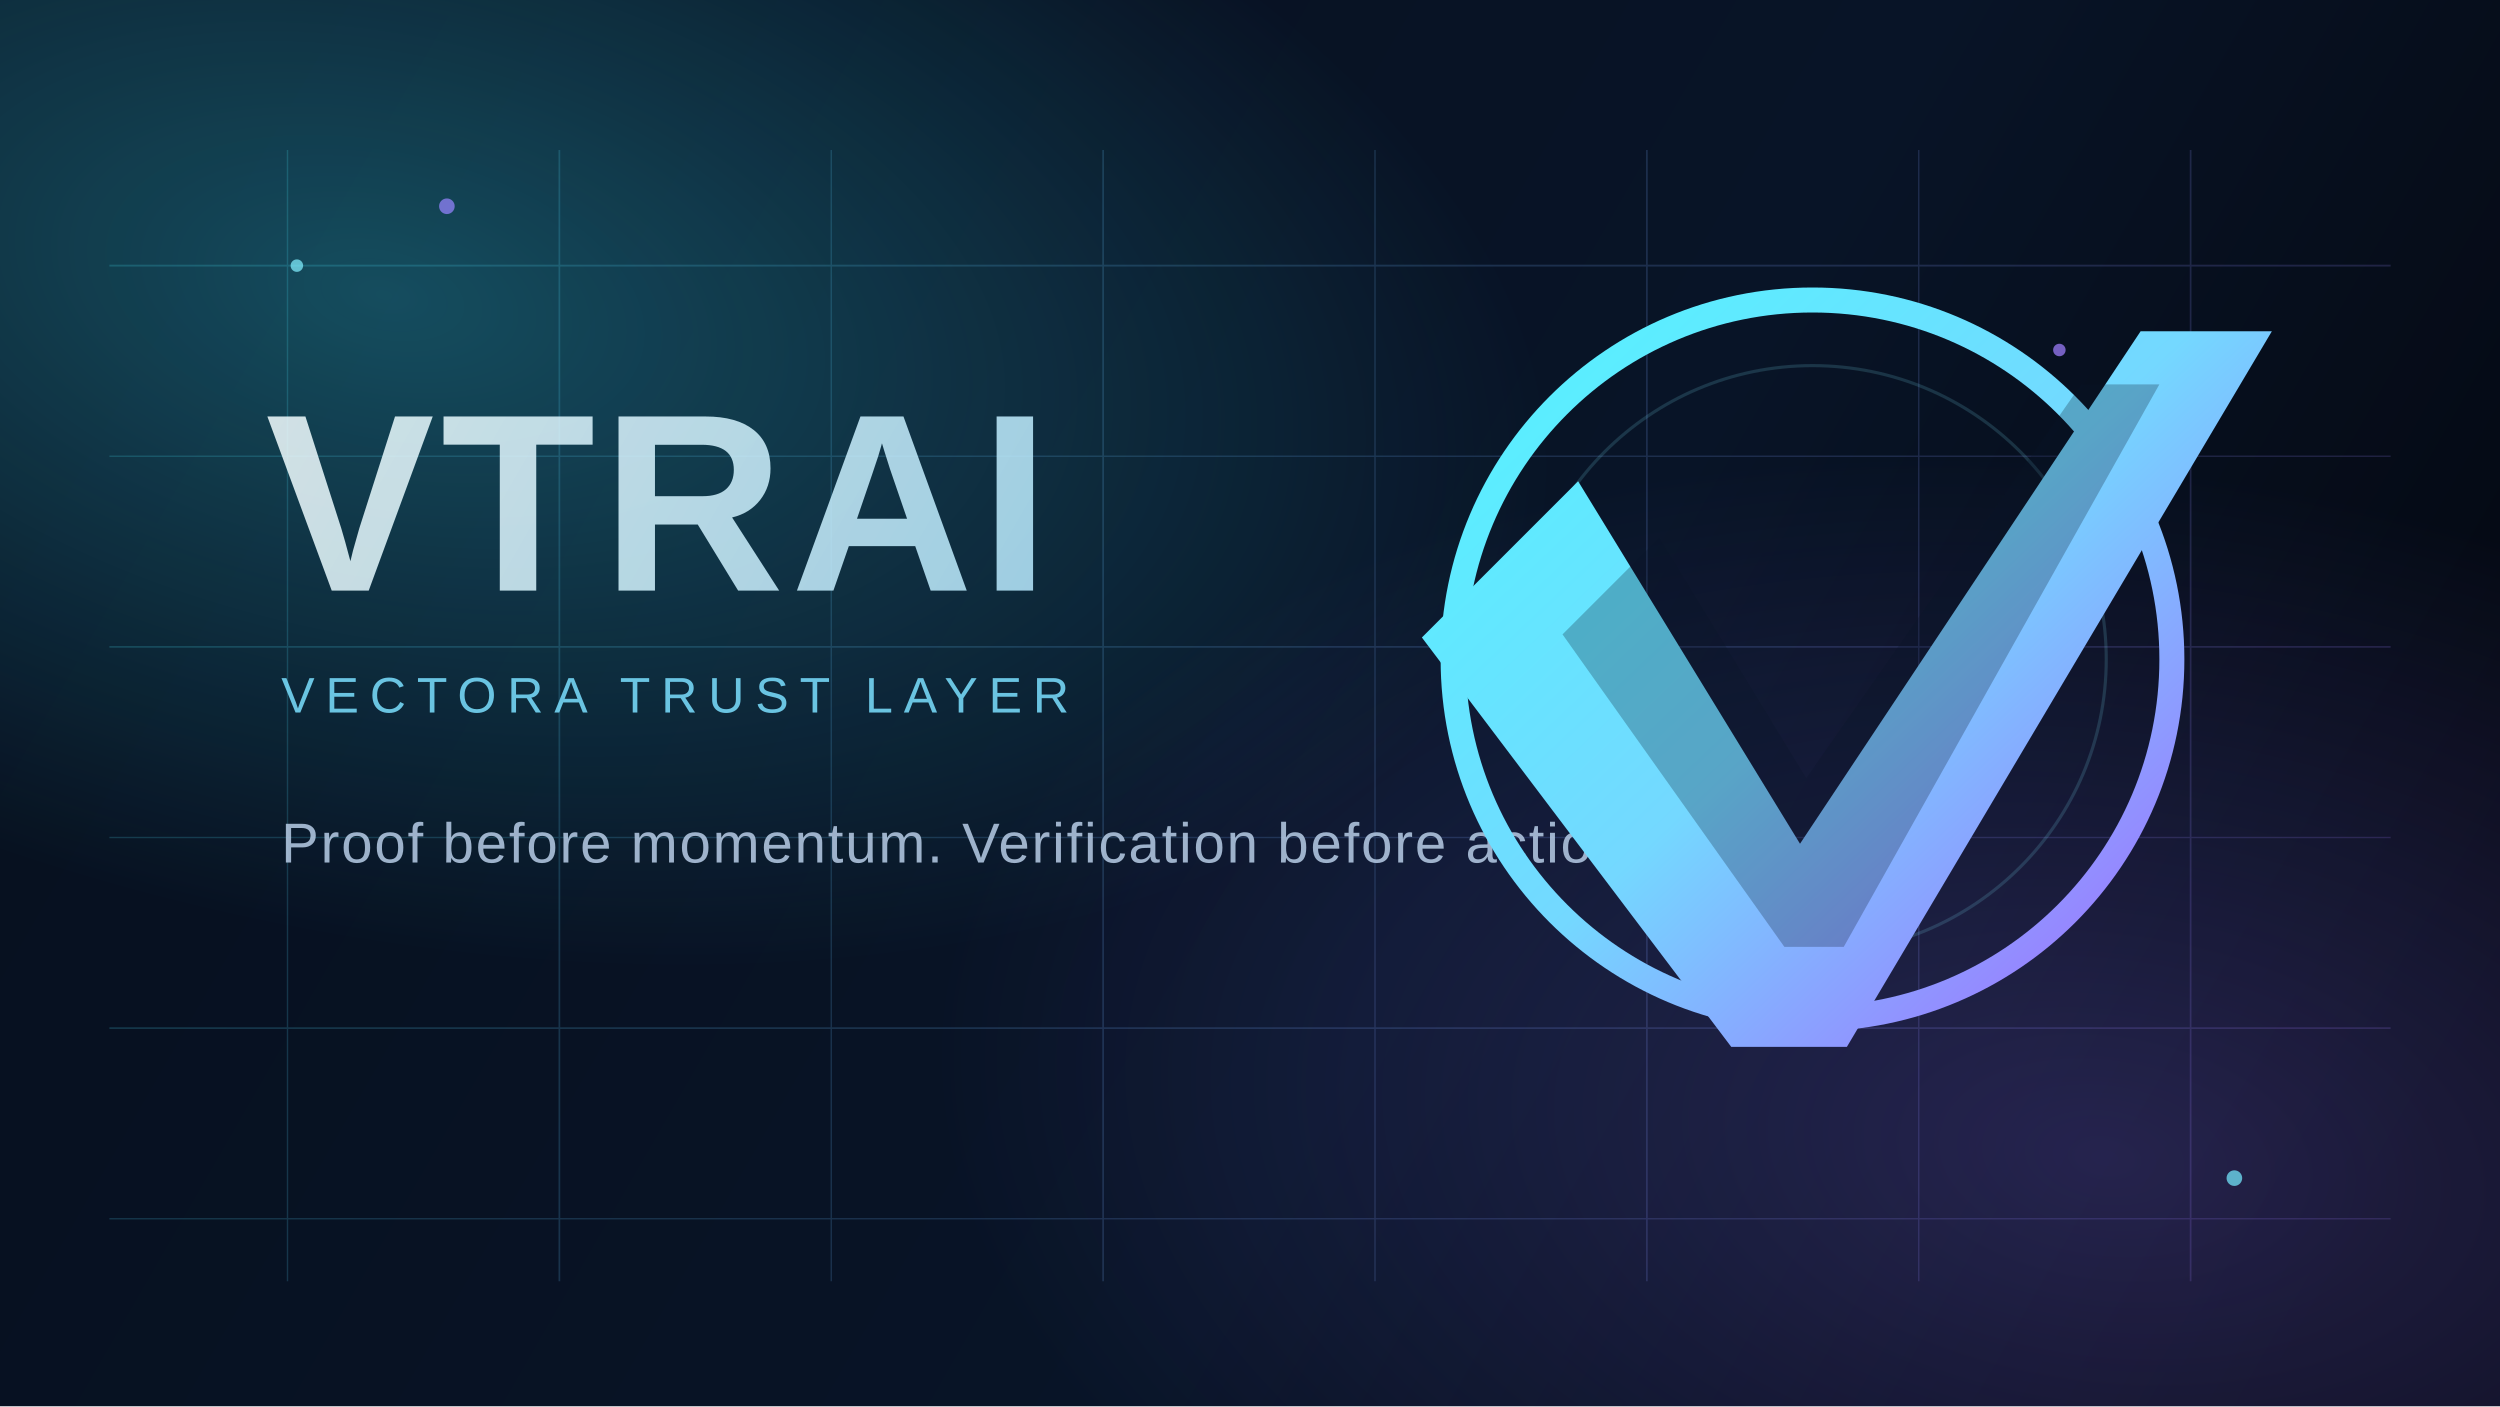
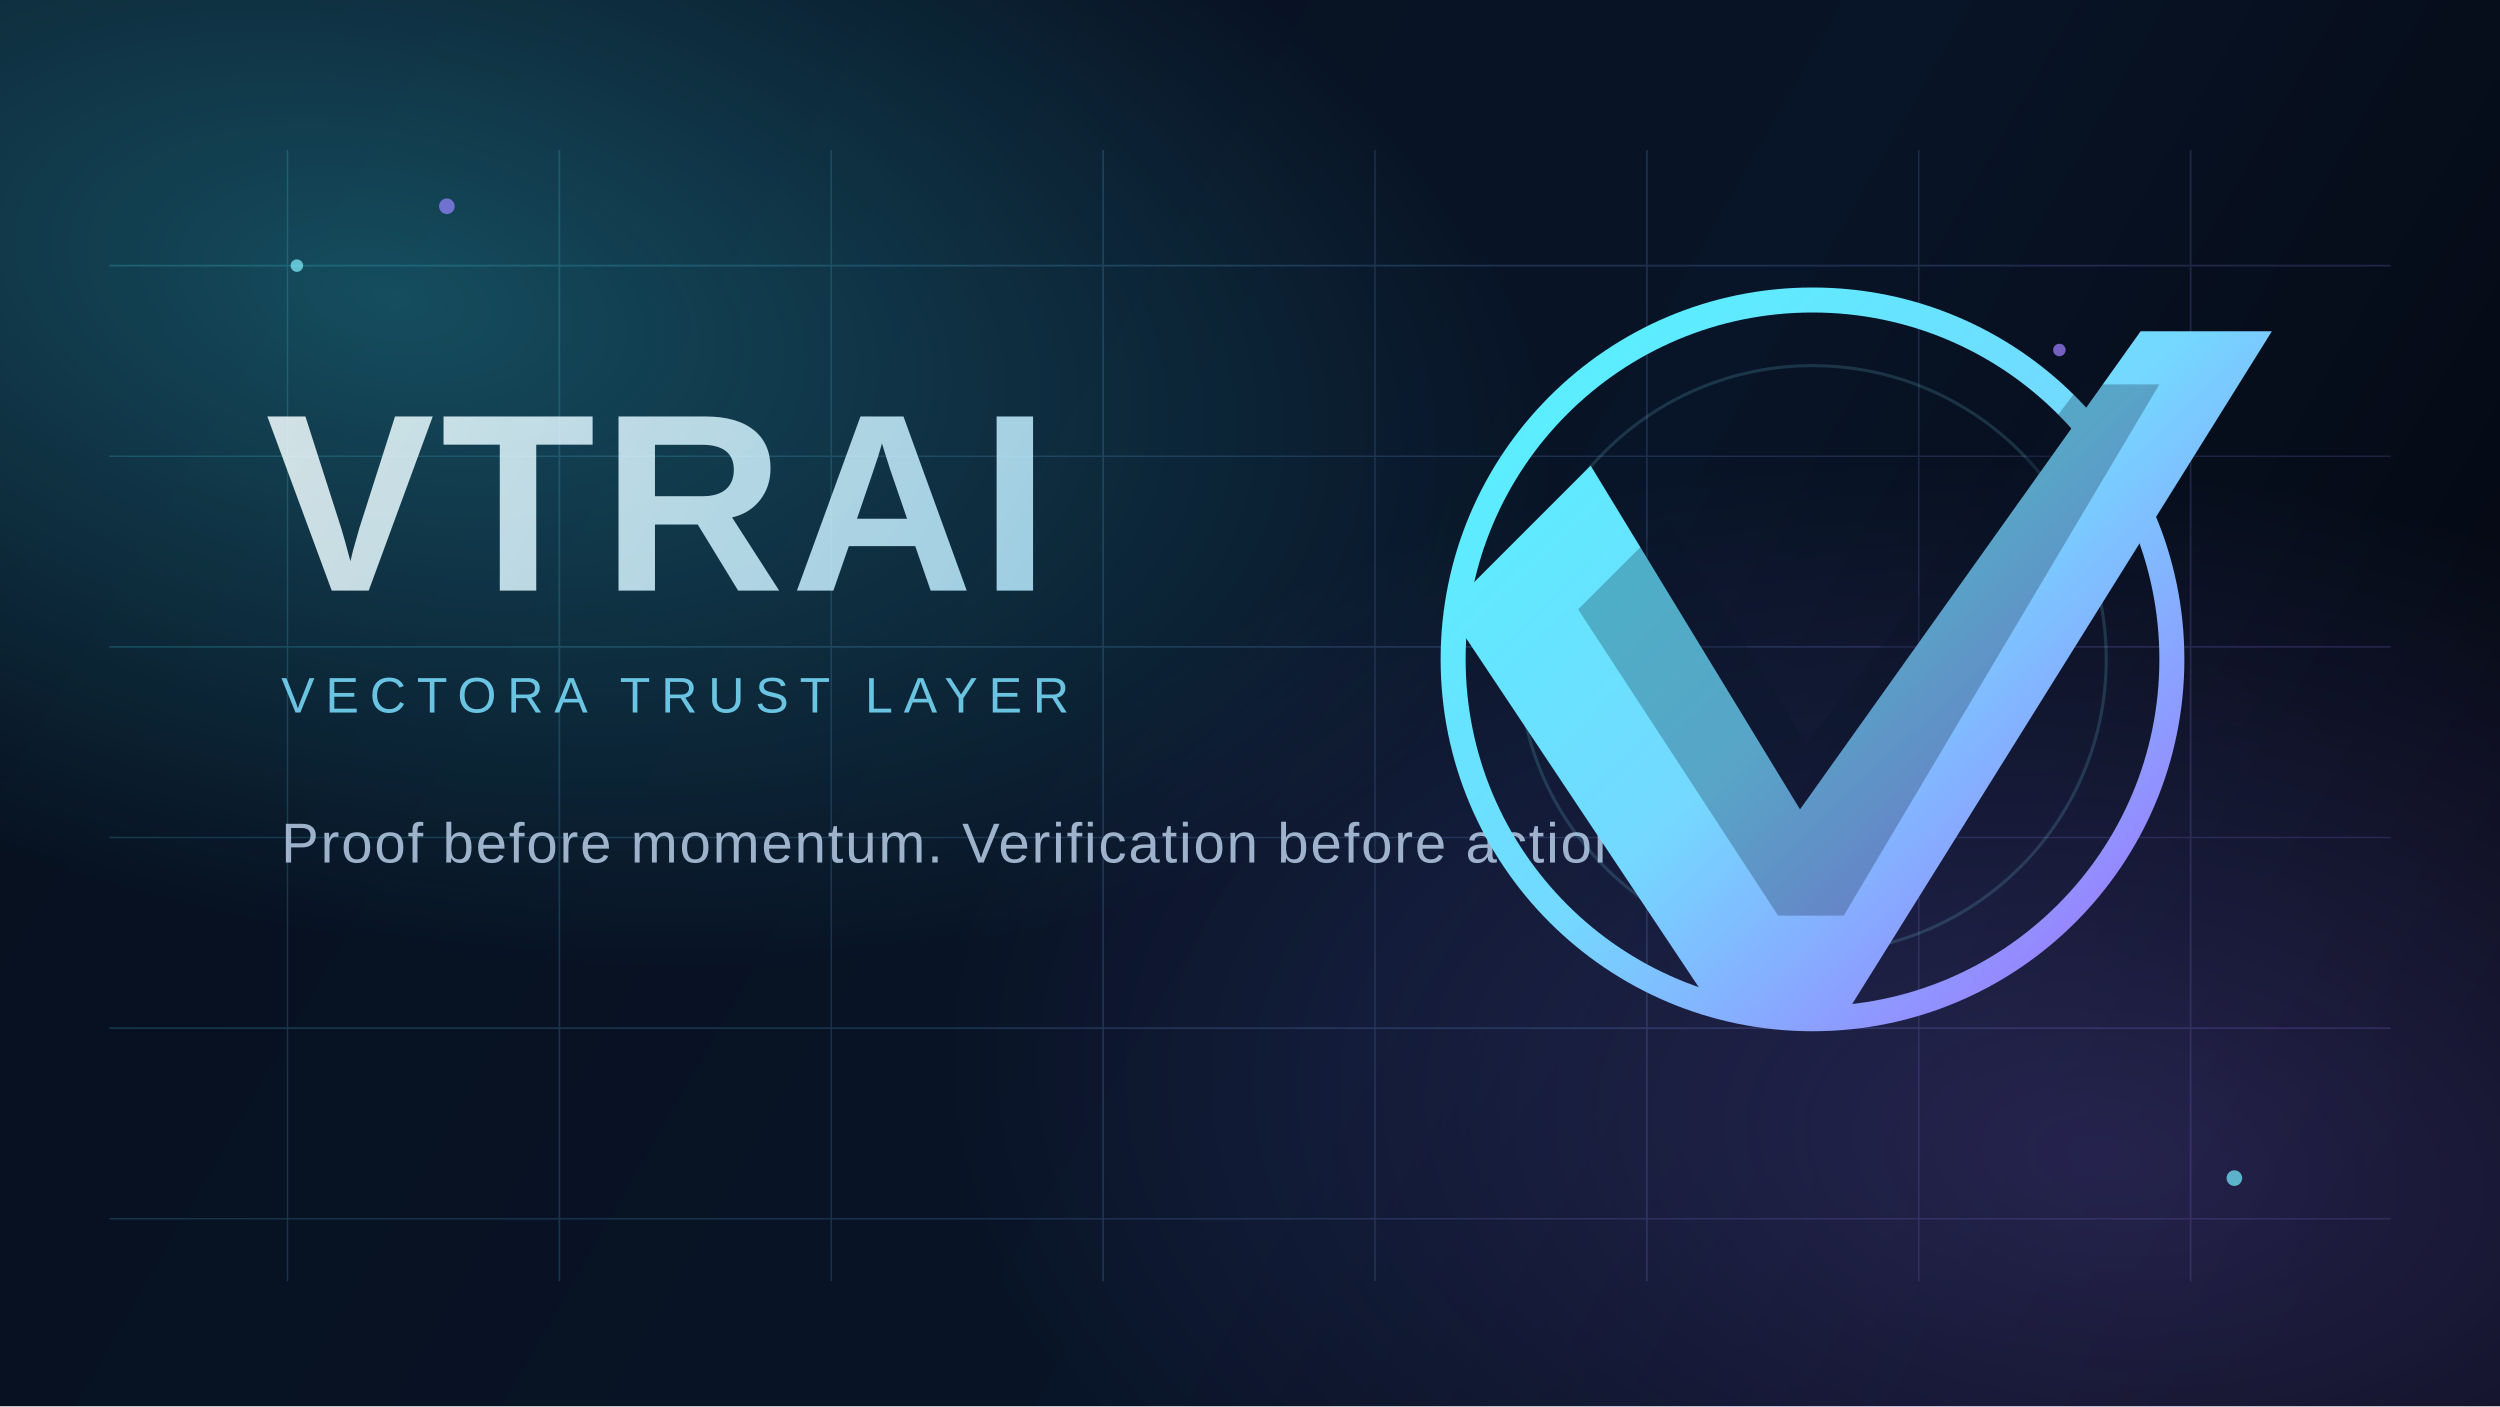
<svg xmlns="http://www.w3.org/2000/svg" width="1600" height="900" viewBox="0 0 1600 900" fill="none">
  <defs>
    <linearGradient id="bg" x1="120" y1="64" x2="1486" y2="850" gradientUnits="userSpaceOnUse">
      <stop stop-color="#07101F" />
      <stop offset="0.6" stop-color="#081427" />
      <stop offset="1" stop-color="#04070F" />
    </linearGradient>
    <radialGradient id="orbA" cx="0" cy="0" r="1" gradientUnits="userSpaceOnUse" gradientTransform="translate(248 188) rotate(12) scale(760 410)">
      <stop stop-color="#39E8FF" stop-opacity="0.28" />
      <stop offset="1" stop-color="#39E8FF" stop-opacity="0" />
    </radialGradient>
    <radialGradient id="orbB" cx="0" cy="0" r="1" gradientUnits="userSpaceOnUse" gradientTransform="translate(1352 742) rotate(8) scale(760 440)">
      <stop stop-color="#8B72FF" stop-opacity="0.24" />
      <stop offset="1" stop-color="#8B72FF" stop-opacity="0" />
    </radialGradient>
    <linearGradient id="grid" x1="160" y1="170" x2="1440" y2="720" gradientUnits="userSpaceOnUse">
      <stop stop-color="#48ECFF" />
      <stop offset="1" stop-color="#9C7BFF" />
    </linearGradient>
    <linearGradient id="word" x1="180" y1="248" x2="708" y2="552" gradientUnits="userSpaceOnUse">
      <stop stop-color="#F3FEFF" />
      <stop offset="1" stop-color="#A8E5FF" />
    </linearGradient>
    <linearGradient id="ring" x1="984" y1="224" x2="1352" y2="612" gradientUnits="userSpaceOnUse">
      <stop stop-color="#58F0FF" />
      <stop offset="0.52" stop-color="#74D8FF" />
      <stop offset="1" stop-color="#9A7CFF" />
    </linearGradient>
  </defs>
  <rect width="1600" height="900" fill="url(#bg)" />
  <rect width="1600" height="900" fill="url(#orbA)" />
  <rect width="1600" height="900" fill="url(#orbB)" />
  <g opacity="0.18">
    <path d="M70 170H1530" stroke="url(#grid)" stroke-width="1.2" />
    <path d="M70 292H1530" stroke="url(#grid)" stroke-width="0.9" />
    <path d="M70 414H1530" stroke="url(#grid)" stroke-width="1.1" />
    <path d="M70 536H1530" stroke="url(#grid)" stroke-width="0.9" />
    <path d="M70 658H1530" stroke="url(#grid)" stroke-width="1.1" />
    <path d="M70 780H1530" stroke="url(#grid)" stroke-width="0.9" />
    <path d="M184 96V820" stroke="url(#grid)" stroke-width="0.9" />
    <path d="M358 96V820" stroke="url(#grid)" stroke-width="1.1" />
    <path d="M532 96V820" stroke="url(#grid)" stroke-width="0.9" />
    <path d="M706 96V820" stroke="url(#grid)" stroke-width="1.1" />
    <path d="M880 96V820" stroke="url(#grid)" stroke-width="0.9" />
    <path d="M1054 96V820" stroke="url(#grid)" stroke-width="1.1" />
    <path d="M1228 96V820" stroke="url(#grid)" stroke-width="0.9" />
    <path d="M1402 96V820" stroke="url(#grid)" stroke-width="1.1" />
  </g>
  <g opacity="0.85">
    <text x="170" y="378" fill="url(#word)" font-family="Space Grotesk, Arial, sans-serif" font-size="162" font-weight="700" letter-spacing="4">VTRAI</text>
    <text x="180" y="456" fill="#7ADFFF" font-family="Space Grotesk, Arial, sans-serif" font-size="32" font-weight="500" letter-spacing="7">VECTORA TRUST LAYER</text>
    <text x="180" y="552" fill="#B7CDE6" font-family="Space Grotesk, Arial, sans-serif" font-size="36" font-weight="500" letter-spacing="1.2">Proof before momentum. Verification before action.</text>
  </g>
  <g>
    <circle cx="1160" cy="422" r="230" stroke="url(#ring)" stroke-width="16" />
    <circle cx="1160" cy="422" r="188" stroke="#81ECFF" stroke-width="2" opacity="0.16" />
-     <path d="M910 408L1010 308L1152 540L1370 212L1454 212L1182 670L1108 670L910 408Z" fill="url(#ring)" />
-     <path d="M1000 406L1062 344L1156 498L1332 246H1382L1180 606H1142L1000 406Z" fill="#081425" opacity="0.26" />
+     <path d="M926 390L1018 298L1152 518L1370 212L1454 212L1182 648L1098 648L926 390Z" fill="url(#ring)" />
+     <path d="M1010 390L1068 332L1156 476L1332 246H1382L1180 586H1138L1010 390Z" fill="#081425" opacity="0.26" />
  </g>
  <g opacity="0.72">
    <circle cx="190" cy="170" r="4" fill="#81EFFF" />
    <circle cx="286" cy="132" r="5" fill="#9583FF" />
    <circle cx="1430" cy="754" r="5" fill="#75EAFF" />
    <circle cx="1318" cy="224" r="4" fill="#A07FFF" />
  </g>
</svg>
